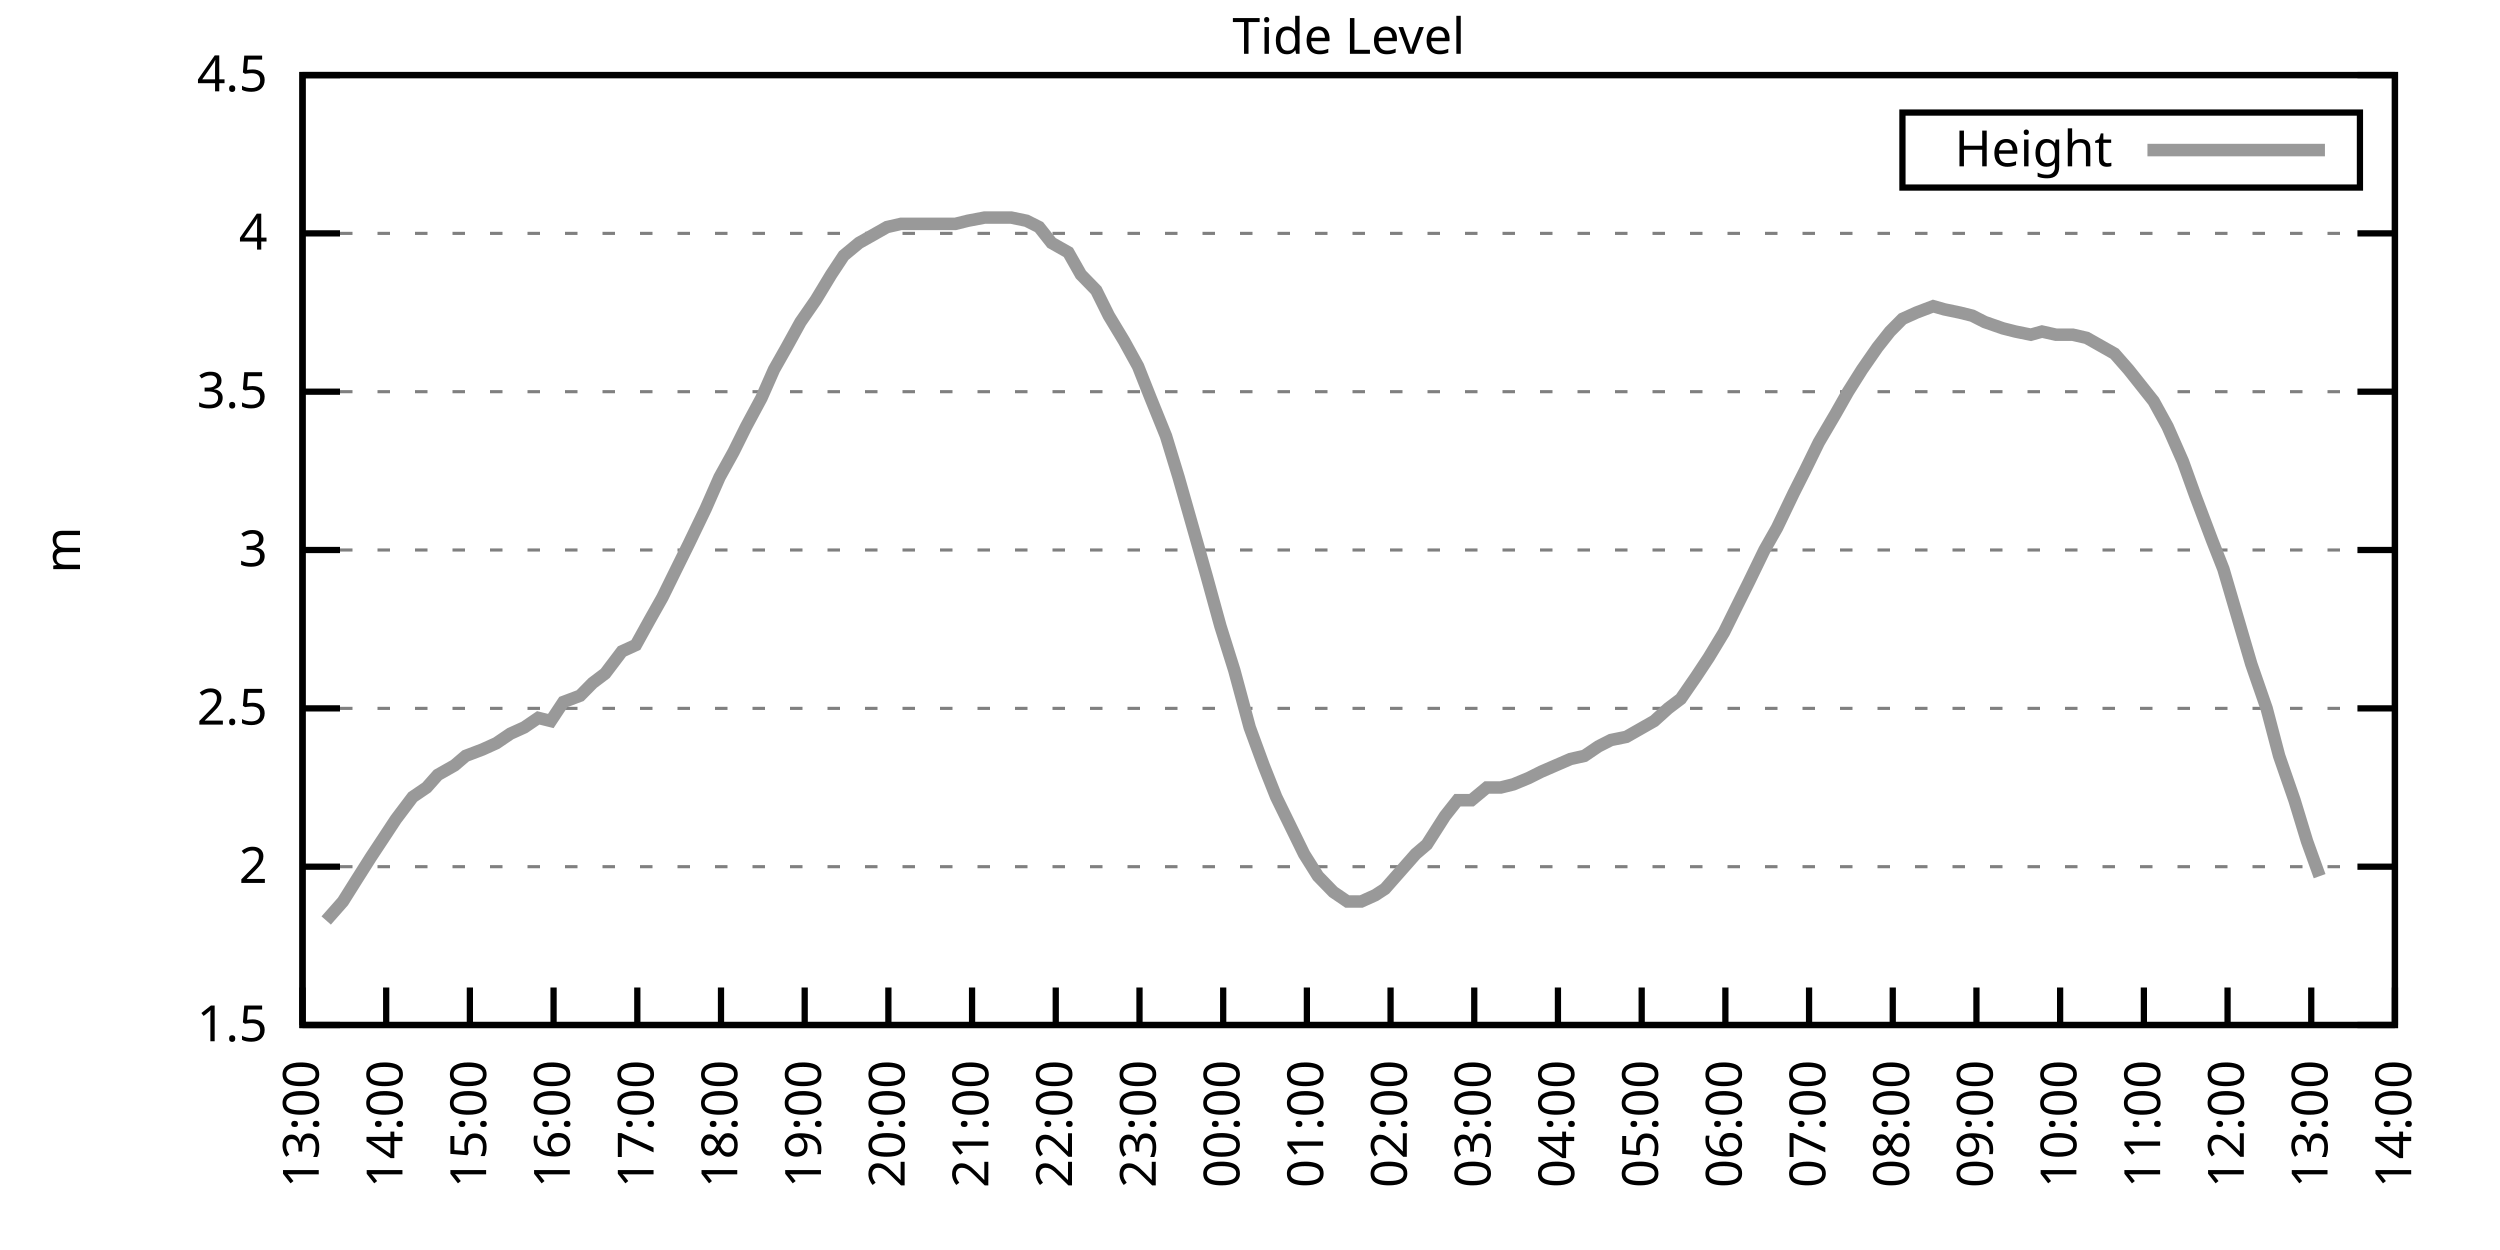
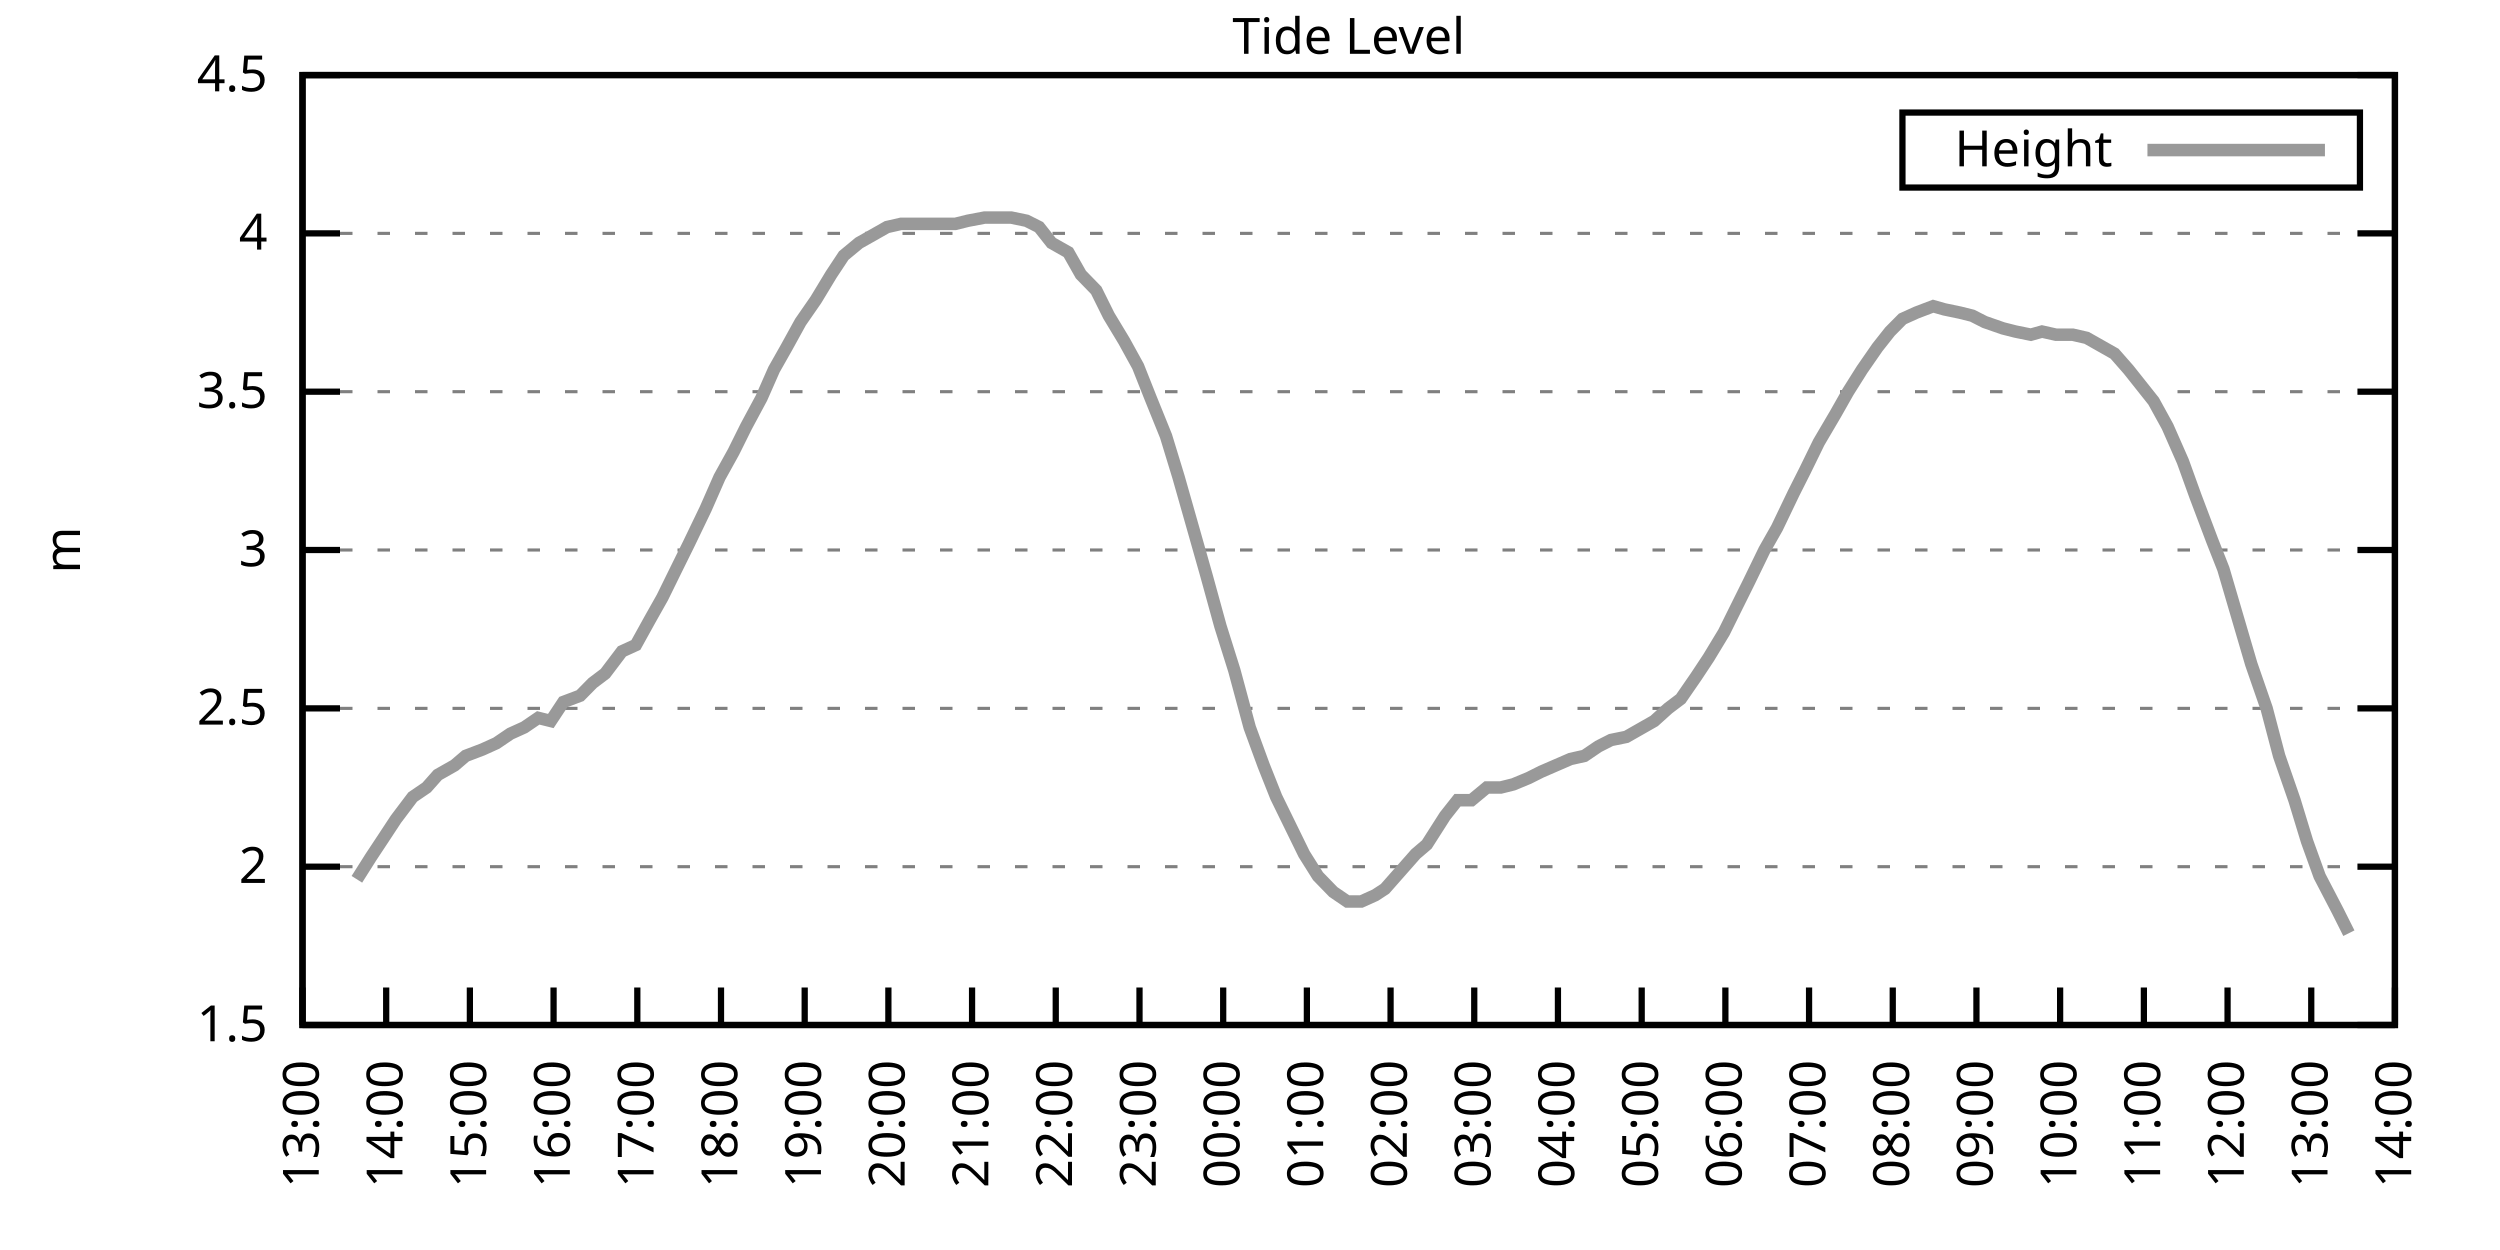
<svg xmlns="http://www.w3.org/2000/svg" xmlns:xlink="http://www.w3.org/1999/xlink" width="400" height="200" viewBox="0 0 400 200">
  <g id="gnuplot_canvas">
    <rect x="0" y="0" width="400" height="200" fill="none" />
    <defs>
      <circle id="gpDot" r="0.5" stroke-width="0.5" stroke="currentColor" />
      <path id="gpPt0" stroke-width="0.333" stroke="currentColor" d="M-1,0 h2 M0,-1 v2" />
      <path id="gpPt1" stroke-width="0.333" stroke="currentColor" d="M-1,-1 L1,1 M1,-1 L-1,1" />
      <path id="gpPt2" stroke-width="0.333" stroke="currentColor" d="M-1,0 L1,0 M0,-1 L0,1 M-1,-1 L1,1 M-1,1 L1,-1" />
      <rect id="gpPt3" stroke-width="0.333" stroke="currentColor" x="-1" y="-1" width="2" height="2" />
      <rect id="gpPt4" stroke-width="0.333" stroke="currentColor" fill="currentColor" x="-1" y="-1" width="2" height="2" />
      <circle id="gpPt5" stroke-width="0.333" stroke="currentColor" cx="0" cy="0" r="1" />
      <use xlink:href="#gpPt5" id="gpPt6" fill="currentColor" stroke="none" />
      <path id="gpPt7" stroke-width="0.333" stroke="currentColor" d="M0,-1.33 L-1.33,0.67 L1.33,0.67 z" />
      <use xlink:href="#gpPt7" id="gpPt8" fill="currentColor" stroke="none" />
      <use xlink:href="#gpPt7" id="gpPt9" stroke="currentColor" transform="rotate(180)" />
      <use xlink:href="#gpPt9" id="gpPt10" fill="currentColor" stroke="none" />
      <use xlink:href="#gpPt3" id="gpPt11" stroke="currentColor" transform="rotate(45)" />
      <use xlink:href="#gpPt11" id="gpPt12" fill="currentColor" stroke="none" />
      <path id="gpPt13" stroke-width="0.333" stroke="currentColor" d="M0,1.330 L1.265,0.411 L0.782,-1.067 L-0.782,-1.076 L-1.265,0.411 z" />
      <use xlink:href="#gpPt13" id="gpPt14" fill="currentColor" stroke="none" />
      <filter id="textbox" filterUnits="objectBoundingBox" x="0" y="0" height="1" width="1">
        <feFlood flood-color="white" flood-opacity="1" result="bgnd" />
        <feComposite in="SourceGraphic" in2="bgnd" operator="atop" />
      </filter>
      <filter id="greybox" filterUnits="objectBoundingBox" x="0" y="0" height="1" width="1">
        <feFlood flood-color="lightgrey" flood-opacity="1" result="grey" />
        <feComposite in="SourceGraphic" in2="grey" operator="atop" />
      </filter>
    </defs>
    <g fill="none" color="white" stroke="currentColor" stroke-width="1.00" stroke-linecap="butt" stroke-linejoin="miter">
</g>
    <g fill="none" color="black" stroke="currentColor" stroke-width="1.00" stroke-linecap="butt" stroke-linejoin="miter">
      <g stroke="none" shape-rendering="crispEdges">
        <polygon fill="rgb(255, 255, 255)" points="48.40,164.00 383.18,164.00 383.18,12.02 48.40,12.02 " />
      </g>
    </g>
    <g fill="none" color="black" stroke="currentColor" stroke-width="1.00" stroke-linecap="butt" stroke-linejoin="miter">
</g>
    <g fill="none" color="black" stroke="black" stroke-width="0.50" stroke-linecap="butt" stroke-linejoin="miter">
</g>
    <g fill="none" color="gray" stroke="currentColor" stroke-width="0.50" stroke-linecap="butt" stroke-linejoin="miter">
      <path stroke="gray" stroke-dasharray="2,4" class="gridline" d="M48.40,164.00 L383.19,164.00  " />
    </g>
    <g fill="none" color="gray" stroke="gray" stroke-width="1.00" stroke-linecap="butt" stroke-linejoin="miter">
</g>
    <g fill="none" color="black" stroke="currentColor" stroke-width="1.00" stroke-linecap="butt" stroke-linejoin="miter">
      <path stroke="black" d="M48.40,164.00 L54.40,164.00 M383.19,164.00 L377.19,164.00  " />
      <g transform="translate(42.80,166.60)" stroke="none" fill="black" font-family="Sans" font-size="8.00" text-anchor="end">
        <text>
          <tspan font-family="Sans"> 1.5</tspan>
        </text>
      </g>
    </g>
    <g fill="none" color="black" stroke="currentColor" stroke-width="1.00" stroke-linecap="butt" stroke-linejoin="miter">
</g>
    <g fill="none" color="black" stroke="black" stroke-width="0.50" stroke-linecap="butt" stroke-linejoin="miter">
</g>
    <g fill="none" color="gray" stroke="currentColor" stroke-width="0.50" stroke-linecap="butt" stroke-linejoin="miter">
      <path stroke="gray" stroke-dasharray="2,4" class="gridline" d="M48.40,138.67 L383.19,138.67  " />
    </g>
    <g fill="none" color="gray" stroke="gray" stroke-width="1.00" stroke-linecap="butt" stroke-linejoin="miter">
</g>
    <g fill="none" color="black" stroke="currentColor" stroke-width="1.00" stroke-linecap="butt" stroke-linejoin="miter">
      <path stroke="black" d="M48.40,138.67 L54.40,138.67 M383.19,138.67 L377.19,138.67  " />
      <g transform="translate(42.80,141.27)" stroke="none" fill="black" font-family="Sans" font-size="8.00" text-anchor="end">
        <text>
          <tspan font-family="Sans"> 2</tspan>
        </text>
      </g>
    </g>
    <g fill="none" color="black" stroke="currentColor" stroke-width="1.00" stroke-linecap="butt" stroke-linejoin="miter">
</g>
    <g fill="none" color="black" stroke="black" stroke-width="0.50" stroke-linecap="butt" stroke-linejoin="miter">
</g>
    <g fill="none" color="gray" stroke="currentColor" stroke-width="0.50" stroke-linecap="butt" stroke-linejoin="miter">
      <path stroke="gray" stroke-dasharray="2,4" class="gridline" d="M48.40,113.34 L383.19,113.34  " />
    </g>
    <g fill="none" color="gray" stroke="gray" stroke-width="1.00" stroke-linecap="butt" stroke-linejoin="miter">
</g>
    <g fill="none" color="black" stroke="currentColor" stroke-width="1.00" stroke-linecap="butt" stroke-linejoin="miter">
      <path stroke="black" d="M48.40,113.34 L54.40,113.34 M383.19,113.34 L377.19,113.34  " />
      <g transform="translate(42.80,115.94)" stroke="none" fill="black" font-family="Sans" font-size="8.00" text-anchor="end">
        <text>
          <tspan font-family="Sans"> 2.5</tspan>
        </text>
      </g>
    </g>
    <g fill="none" color="black" stroke="currentColor" stroke-width="1.00" stroke-linecap="butt" stroke-linejoin="miter">
</g>
    <g fill="none" color="black" stroke="black" stroke-width="0.50" stroke-linecap="butt" stroke-linejoin="miter">
</g>
    <g fill="none" color="gray" stroke="currentColor" stroke-width="0.50" stroke-linecap="butt" stroke-linejoin="miter">
      <path stroke="gray" stroke-dasharray="2,4" class="gridline" d="M48.40,88.00 L383.19,88.00  " />
    </g>
    <g fill="none" color="gray" stroke="gray" stroke-width="1.00" stroke-linecap="butt" stroke-linejoin="miter">
</g>
    <g fill="none" color="black" stroke="currentColor" stroke-width="1.00" stroke-linecap="butt" stroke-linejoin="miter">
      <path stroke="black" d="M48.40,88.00 L54.40,88.00 M383.19,88.00 L377.19,88.00  " />
      <g transform="translate(42.80,90.60)" stroke="none" fill="black" font-family="Sans" font-size="8.00" text-anchor="end">
        <text>
          <tspan font-family="Sans"> 3</tspan>
        </text>
      </g>
    </g>
    <g fill="none" color="black" stroke="currentColor" stroke-width="1.00" stroke-linecap="butt" stroke-linejoin="miter">
</g>
    <g fill="none" color="black" stroke="black" stroke-width="0.50" stroke-linecap="butt" stroke-linejoin="miter">
</g>
    <g fill="none" color="gray" stroke="currentColor" stroke-width="0.50" stroke-linecap="butt" stroke-linejoin="miter">
      <path stroke="gray" stroke-dasharray="2,4" class="gridline" d="M48.40,62.67 L383.19,62.67  " />
    </g>
    <g fill="none" color="gray" stroke="gray" stroke-width="1.00" stroke-linecap="butt" stroke-linejoin="miter">
</g>
    <g fill="none" color="black" stroke="currentColor" stroke-width="1.00" stroke-linecap="butt" stroke-linejoin="miter">
      <path stroke="black" d="M48.40,62.67 L54.40,62.67 M383.19,62.67 L377.19,62.67  " />
      <g transform="translate(42.80,65.27)" stroke="none" fill="black" font-family="Sans" font-size="8.00" text-anchor="end">
        <text>
          <tspan font-family="Sans"> 3.5</tspan>
        </text>
      </g>
    </g>
    <g fill="none" color="black" stroke="currentColor" stroke-width="1.00" stroke-linecap="butt" stroke-linejoin="miter">
</g>
    <g fill="none" color="black" stroke="black" stroke-width="0.50" stroke-linecap="butt" stroke-linejoin="miter">
</g>
    <g fill="none" color="gray" stroke="currentColor" stroke-width="0.50" stroke-linecap="butt" stroke-linejoin="miter">
      <path stroke="gray" stroke-dasharray="2,4" class="gridline" d="M48.40,37.34 L383.19,37.34  " />
    </g>
    <g fill="none" color="gray" stroke="gray" stroke-width="1.00" stroke-linecap="butt" stroke-linejoin="miter">
</g>
    <g fill="none" color="black" stroke="currentColor" stroke-width="1.00" stroke-linecap="butt" stroke-linejoin="miter">
      <path stroke="black" d="M48.40,37.34 L54.40,37.34 M383.19,37.34 L377.19,37.34  " />
      <g transform="translate(42.80,39.94)" stroke="none" fill="black" font-family="Sans" font-size="8.00" text-anchor="end">
        <text>
          <tspan font-family="Sans"> 4</tspan>
        </text>
      </g>
    </g>
    <g fill="none" color="black" stroke="currentColor" stroke-width="1.00" stroke-linecap="butt" stroke-linejoin="miter">
</g>
    <g fill="none" color="black" stroke="black" stroke-width="0.50" stroke-linecap="butt" stroke-linejoin="miter">
</g>
    <g fill="none" color="gray" stroke="currentColor" stroke-width="0.50" stroke-linecap="butt" stroke-linejoin="miter">
      <path stroke="gray" stroke-dasharray="2,4" class="gridline" d="M48.40,12.01 L383.19,12.01  " />
    </g>
    <g fill="none" color="gray" stroke="gray" stroke-width="1.00" stroke-linecap="butt" stroke-linejoin="miter">
</g>
    <g fill="none" color="black" stroke="currentColor" stroke-width="1.00" stroke-linecap="butt" stroke-linejoin="miter">
      <path stroke="black" d="M48.40,12.01 L54.40,12.01 M383.19,12.01 L377.19,12.01  " />
      <g transform="translate(42.80,14.61)" stroke="none" fill="black" font-family="Sans" font-size="8.00" text-anchor="end">
        <text>
          <tspan font-family="Sans"> 4.5</tspan>
        </text>
      </g>
    </g>
    <g fill="none" color="black" stroke="currentColor" stroke-width="1.00" stroke-linecap="butt" stroke-linejoin="miter">
      <path stroke="black" d="M48.40,164.00 L48.40,158.00  " />
      <g transform="translate(51.00,169.60) rotate(270.00)" stroke="none" fill="black" font-family="Sans" font-size="8.00" text-anchor="end">
        <text>
          <tspan font-family="Sans">13:00</tspan>
        </text>
      </g>
    </g>
    <g fill="none" color="black" stroke="currentColor" stroke-width="1.00" stroke-linecap="butt" stroke-linejoin="miter">
      <path stroke="black" d="M61.79,164.00 L61.79,158.00  " />
      <g transform="translate(64.39,169.60) rotate(270.00)" stroke="none" fill="black" font-family="Sans" font-size="8.00" text-anchor="end">
        <text>
          <tspan font-family="Sans">14:00</tspan>
        </text>
      </g>
    </g>
    <g fill="none" color="black" stroke="currentColor" stroke-width="1.00" stroke-linecap="butt" stroke-linejoin="miter">
      <path stroke="black" d="M75.18,164.00 L75.18,158.00  " />
      <g transform="translate(77.78,169.60) rotate(270.00)" stroke="none" fill="black" font-family="Sans" font-size="8.00" text-anchor="end">
        <text>
          <tspan font-family="Sans">15:00</tspan>
        </text>
      </g>
    </g>
    <g fill="none" color="black" stroke="currentColor" stroke-width="1.00" stroke-linecap="butt" stroke-linejoin="miter">
      <path stroke="black" d="M88.57,164.00 L88.57,158.00  " />
      <g transform="translate(91.17,169.60) rotate(270.00)" stroke="none" fill="black" font-family="Sans" font-size="8.00" text-anchor="end">
        <text>
          <tspan font-family="Sans">16:00</tspan>
        </text>
      </g>
    </g>
    <g fill="none" color="black" stroke="currentColor" stroke-width="1.00" stroke-linecap="butt" stroke-linejoin="miter">
      <path stroke="black" d="M101.97,164.00 L101.97,158.00  " />
      <g transform="translate(104.57,169.60) rotate(270.00)" stroke="none" fill="black" font-family="Sans" font-size="8.00" text-anchor="end">
        <text>
          <tspan font-family="Sans">17:00</tspan>
        </text>
      </g>
    </g>
    <g fill="none" color="black" stroke="currentColor" stroke-width="1.00" stroke-linecap="butt" stroke-linejoin="miter">
      <path stroke="black" d="M115.36,164.00 L115.36,158.00  " />
      <g transform="translate(117.96,169.60) rotate(270.00)" stroke="none" fill="black" font-family="Sans" font-size="8.00" text-anchor="end">
        <text>
          <tspan font-family="Sans">18:00</tspan>
        </text>
      </g>
    </g>
    <g fill="none" color="black" stroke="currentColor" stroke-width="1.00" stroke-linecap="butt" stroke-linejoin="miter">
      <path stroke="black" d="M128.75,164.00 L128.75,158.00  " />
      <g transform="translate(131.35,169.60) rotate(270.00)" stroke="none" fill="black" font-family="Sans" font-size="8.00" text-anchor="end">
        <text>
          <tspan font-family="Sans">19:00</tspan>
        </text>
      </g>
    </g>
    <g fill="none" color="black" stroke="currentColor" stroke-width="1.00" stroke-linecap="butt" stroke-linejoin="miter">
      <path stroke="black" d="M142.14,164.00 L142.14,158.00  " />
      <g transform="translate(144.74,169.60) rotate(270.00)" stroke="none" fill="black" font-family="Sans" font-size="8.00" text-anchor="end">
        <text>
          <tspan font-family="Sans">20:00</tspan>
        </text>
      </g>
    </g>
    <g fill="none" color="black" stroke="currentColor" stroke-width="1.00" stroke-linecap="butt" stroke-linejoin="miter">
      <path stroke="black" d="M155.53,164.00 L155.53,158.00  " />
      <g transform="translate(158.13,169.60) rotate(270.00)" stroke="none" fill="black" font-family="Sans" font-size="8.00" text-anchor="end">
        <text>
          <tspan font-family="Sans">21:00</tspan>
        </text>
      </g>
    </g>
    <g fill="none" color="black" stroke="currentColor" stroke-width="1.00" stroke-linecap="butt" stroke-linejoin="miter">
      <path stroke="black" d="M168.92,164.00 L168.92,158.00  " />
      <g transform="translate(171.52,169.60) rotate(270.00)" stroke="none" fill="black" font-family="Sans" font-size="8.00" text-anchor="end">
        <text>
          <tspan font-family="Sans">22:00</tspan>
        </text>
      </g>
    </g>
    <g fill="none" color="black" stroke="currentColor" stroke-width="1.00" stroke-linecap="butt" stroke-linejoin="miter">
      <path stroke="black" d="M182.32,164.00 L182.32,158.00  " />
      <g transform="translate(184.92,169.60) rotate(270.00)" stroke="none" fill="black" font-family="Sans" font-size="8.00" text-anchor="end">
        <text>
          <tspan font-family="Sans">23:00</tspan>
        </text>
      </g>
    </g>
    <g fill="none" color="black" stroke="currentColor" stroke-width="1.00" stroke-linecap="butt" stroke-linejoin="miter">
      <path stroke="black" d="M195.71,164.00 L195.71,158.00  " />
      <g transform="translate(198.31,169.60) rotate(270.00)" stroke="none" fill="black" font-family="Sans" font-size="8.00" text-anchor="end">
        <text>
          <tspan font-family="Sans">00:00</tspan>
        </text>
      </g>
    </g>
    <g fill="none" color="black" stroke="currentColor" stroke-width="1.00" stroke-linecap="butt" stroke-linejoin="miter">
      <path stroke="black" d="M209.10,164.00 L209.10,158.00  " />
      <g transform="translate(211.70,169.60) rotate(270.00)" stroke="none" fill="black" font-family="Sans" font-size="8.00" text-anchor="end">
        <text>
          <tspan font-family="Sans">01:00</tspan>
        </text>
      </g>
    </g>
    <g fill="none" color="black" stroke="currentColor" stroke-width="1.00" stroke-linecap="butt" stroke-linejoin="miter">
      <path stroke="black" d="M222.49,164.00 L222.49,158.00  " />
      <g transform="translate(225.09,169.60) rotate(270.00)" stroke="none" fill="black" font-family="Sans" font-size="8.00" text-anchor="end">
        <text>
          <tspan font-family="Sans">02:00</tspan>
        </text>
      </g>
    </g>
    <g fill="none" color="black" stroke="currentColor" stroke-width="1.00" stroke-linecap="butt" stroke-linejoin="miter">
      <path stroke="black" d="M235.88,164.00 L235.88,158.00  " />
      <g transform="translate(238.48,169.60) rotate(270.00)" stroke="none" fill="black" font-family="Sans" font-size="8.00" text-anchor="end">
        <text>
          <tspan font-family="Sans">03:00</tspan>
        </text>
      </g>
    </g>
    <g fill="none" color="black" stroke="currentColor" stroke-width="1.00" stroke-linecap="butt" stroke-linejoin="miter">
      <path stroke="black" d="M249.27,164.00 L249.27,158.00  " />
      <g transform="translate(251.87,169.60) rotate(270.00)" stroke="none" fill="black" font-family="Sans" font-size="8.00" text-anchor="end">
        <text>
          <tspan font-family="Sans">04:00</tspan>
        </text>
      </g>
    </g>
    <g fill="none" color="black" stroke="currentColor" stroke-width="1.00" stroke-linecap="butt" stroke-linejoin="miter">
      <path stroke="black" d="M262.67,164.00 L262.67,158.00  " />
      <g transform="translate(265.27,169.60) rotate(270.00)" stroke="none" fill="black" font-family="Sans" font-size="8.00" text-anchor="end">
        <text>
          <tspan font-family="Sans">05:00</tspan>
        </text>
      </g>
    </g>
    <g fill="none" color="black" stroke="currentColor" stroke-width="1.00" stroke-linecap="butt" stroke-linejoin="miter">
      <path stroke="black" d="M276.06,164.00 L276.06,158.00  " />
      <g transform="translate(278.66,169.60) rotate(270.00)" stroke="none" fill="black" font-family="Sans" font-size="8.00" text-anchor="end">
        <text>
          <tspan font-family="Sans">06:00</tspan>
        </text>
      </g>
    </g>
    <g fill="none" color="black" stroke="currentColor" stroke-width="1.00" stroke-linecap="butt" stroke-linejoin="miter">
      <path stroke="black" d="M289.45,164.00 L289.45,158.00  " />
      <g transform="translate(292.05,169.60) rotate(270.00)" stroke="none" fill="black" font-family="Sans" font-size="8.00" text-anchor="end">
        <text>
          <tspan font-family="Sans">07:00</tspan>
        </text>
      </g>
    </g>
    <g fill="none" color="black" stroke="currentColor" stroke-width="1.00" stroke-linecap="butt" stroke-linejoin="miter">
      <path stroke="black" d="M302.84,164.00 L302.84,158.00  " />
      <g transform="translate(305.44,169.60) rotate(270.00)" stroke="none" fill="black" font-family="Sans" font-size="8.00" text-anchor="end">
        <text>
          <tspan font-family="Sans">08:00</tspan>
        </text>
      </g>
    </g>
    <g fill="none" color="black" stroke="currentColor" stroke-width="1.00" stroke-linecap="butt" stroke-linejoin="miter">
      <path stroke="black" d="M316.23,164.00 L316.23,158.00  " />
      <g transform="translate(318.83,169.60) rotate(270.00)" stroke="none" fill="black" font-family="Sans" font-size="8.00" text-anchor="end">
        <text>
          <tspan font-family="Sans">09:00</tspan>
        </text>
      </g>
    </g>
    <g fill="none" color="black" stroke="currentColor" stroke-width="1.00" stroke-linecap="butt" stroke-linejoin="miter">
      <path stroke="black" d="M329.62,164.00 L329.62,158.00  " />
      <g transform="translate(332.22,169.60) rotate(270.00)" stroke="none" fill="black" font-family="Sans" font-size="8.00" text-anchor="end">
        <text>
          <tspan font-family="Sans">10:00</tspan>
        </text>
      </g>
    </g>
    <g fill="none" color="black" stroke="currentColor" stroke-width="1.00" stroke-linecap="butt" stroke-linejoin="miter">
      <path stroke="black" d="M343.02,164.00 L343.02,158.00  " />
      <g transform="translate(345.62,169.60) rotate(270.00)" stroke="none" fill="black" font-family="Sans" font-size="8.00" text-anchor="end">
        <text>
          <tspan font-family="Sans">11:00</tspan>
        </text>
      </g>
    </g>
    <g fill="none" color="black" stroke="currentColor" stroke-width="1.00" stroke-linecap="butt" stroke-linejoin="miter">
      <path stroke="black" d="M356.41,164.00 L356.41,158.00  " />
      <g transform="translate(359.01,169.60) rotate(270.00)" stroke="none" fill="black" font-family="Sans" font-size="8.00" text-anchor="end">
        <text>
          <tspan font-family="Sans">12:00</tspan>
        </text>
      </g>
    </g>
    <g fill="none" color="black" stroke="currentColor" stroke-width="1.00" stroke-linecap="butt" stroke-linejoin="miter">
      <path stroke="black" d="M369.80,164.00 L369.80,158.00  " />
      <g transform="translate(372.40,169.60) rotate(270.00)" stroke="none" fill="black" font-family="Sans" font-size="8.00" text-anchor="end">
        <text>
          <tspan font-family="Sans">13:00</tspan>
        </text>
      </g>
    </g>
    <g fill="none" color="black" stroke="currentColor" stroke-width="1.00" stroke-linecap="butt" stroke-linejoin="miter">
      <path stroke="black" d="M383.19,164.00 L383.19,158.00  " />
      <g transform="translate(385.79,169.60) rotate(270.00)" stroke="none" fill="black" font-family="Sans" font-size="8.00" text-anchor="end">
        <text>
          <tspan font-family="Sans">14:00</tspan>
        </text>
      </g>
    </g>
    <g fill="none" color="black" stroke="currentColor" stroke-width="1.00" stroke-linecap="butt" stroke-linejoin="miter">
</g>
    <g fill="none" color="black" stroke="currentColor" stroke-width="1.00" stroke-linecap="butt" stroke-linejoin="miter">
      <path stroke="black" d="M48.40,12.01 L48.40,164.00 L383.19,164.00 L383.19,12.01 L48.40,12.01 Z  " />
    </g>
    <g fill="none" color="black" stroke="currentColor" stroke-width="1.00" stroke-linecap="butt" stroke-linejoin="miter">
</g>
    <g fill="none" color="black" stroke="currentColor" stroke-width="1.00" stroke-linecap="butt" stroke-linejoin="miter">
      <path stroke="black" d="M304.39,30.01 L304.39,18.01 L377.59,18.01 L377.59,30.01 L304.39,30.01 Z  " />
    </g>
    <g id="Tide_level_plot_1">
      <g fill="none" color="white" stroke="black" stroke-width="2.00" stroke-linecap="butt" stroke-linejoin="miter">
</g>
      <g fill="none" color="black" stroke="currentColor" stroke-width="2.00" stroke-linecap="butt" stroke-linejoin="miter">
        <g transform="translate(337.99,26.61)" stroke="none" fill="black" font-family="Sans" font-size="8.00" text-anchor="end">
          <text>
            <tspan font-family="Sans">Height</tspan>
          </text>
        </g>
      </g>
      <g fill="none" color="black" stroke="currentColor" stroke-width="2.00" stroke-linecap="butt" stroke-linejoin="miter">
-         <path stroke="rgb(153, 153, 153)" d="M343.59,24.01 L371.99,24.01 M52.19,147.28 L54.87,144.24 L57.10,140.69 L59.34,137.15 L61.35,134.11 L63.35,131.07   L66.03,127.52 L68.26,126.00 L70.05,123.98 L72.73,122.46 L74.51,120.94 L77.19,119.92 L79.42,118.91 L81.66,117.39   L83.89,116.38 L86.12,114.86 L88.13,115.36 L90.14,112.32 L92.82,111.31 L94.82,109.28 L96.83,107.76 L99.51,104.22   L101.74,103.20 L103.98,99.15 L105.98,95.60 L108.22,91.04 L110.22,86.99 L112.90,81.42 L115.13,76.35 L117.37,72.30   L119.38,68.25 L121.83,63.69 L123.84,59.13 L125.85,55.58 L128.08,51.53 L130.54,47.98 L132.99,43.93 L135.00,40.89   L137.45,38.86 L139.24,37.85 L141.92,36.33 L144.15,35.82 L146.16,35.82 L148.61,35.82 L150.85,35.82 L152.85,35.82   L154.86,35.32 L157.54,34.81 L159.55,34.81 L161.78,34.81 L164.24,35.32 L166.25,36.33 L168.25,38.86 L170.93,40.38   L172.94,43.93 L175.40,46.46 L177.41,50.51 L179.86,54.57 L182.09,58.62 L184.10,63.69 L186.56,69.77 L188.57,76.35   L191.02,84.97 L193.03,92.06 L195.26,100.16 L197.49,107.26 L199.95,116.38 L202.18,122.46 L204.19,127.52 L208.65,136.64   L210.88,140.19 L213.34,142.72 L215.57,144.24 L217.80,144.24 L220.04,143.23 L221.60,142.21 L224.28,139.17 L226.51,136.64   L228.29,135.12 L231.20,130.56 L233.20,128.03 L235.44,128.03 L237.89,126.00 L240.12,126.00 L242.13,125.50 L244.59,124.48   L246.60,123.47 L251.28,121.44 L253.51,120.94 L255.75,119.42 L257.76,118.40 L260.21,117.90 L262.00,116.88 L264.67,115.36   L266.91,113.34 L268.92,111.82 L271.37,108.27 L273.38,105.23 L275.83,101.18 L277.84,97.12 L279.85,93.07 L282.31,88.00   L284.32,84.46 L286.99,78.89 L288.78,75.34 L291.01,70.78 L293.69,66.22 L295.70,62.67 L297.93,59.13 L300.39,55.58   L302.39,53.05 L304.40,51.02 L306.63,50.01 L309.31,48.99 L311.10,49.50 L313.55,50.01 L315.56,50.51 L317.57,51.53   L320.47,52.54 L322.48,53.05 L324.94,53.55 L326.72,53.05 L328.95,53.55 L331.63,53.55 L333.86,54.06 L335.65,55.07   L338.33,56.59 L340.56,59.13 L342.57,61.66 L344.58,64.19 L346.81,68.25 L349.26,73.82 L351.27,79.39 L353.95,86.49   L355.74,91.04 L357.97,98.64 L360.20,106.24 L362.66,113.34 L364.66,120.94 L367.12,128.03 L369.13,134.62 L371.14,140.19    " />
+         <path stroke="rgb(153, 153, 153)" d="M343.59,24.01 L371.99,24.01 M57.10,140.69 L59.34,137.15 L61.35,134.11 L63.35,131.07 L66.03,127.52 L68.26,126.00   L70.05,123.98 L72.73,122.46 L74.51,120.94 L77.19,119.92 L79.42,118.91 L81.66,117.39 L83.89,116.38 L86.12,114.86   L88.13,115.36 L90.14,112.32 L92.82,111.31 L94.82,109.28 L96.83,107.76 L99.51,104.22 L101.74,103.20 L103.98,99.15   L105.98,95.60 L108.22,91.04 L110.22,86.99 L112.90,81.42 L115.13,76.35 L117.37,72.30 L119.38,68.25 L121.83,63.69   L123.84,59.13 L125.85,55.58 L128.08,51.53 L130.54,47.98 L132.99,43.93 L135.00,40.89 L137.45,38.86 L139.24,37.85   L141.92,36.33 L144.15,35.82 L146.16,35.82 L148.61,35.82 L150.85,35.82 L152.85,35.82 L154.86,35.32 L157.54,34.81   L159.55,34.81 L161.78,34.81 L164.24,35.32 L166.25,36.33 L168.25,38.86 L170.93,40.38 L172.94,43.93 L175.40,46.46   L177.41,50.51 L179.86,54.57 L182.09,58.62 L184.10,63.69 L186.56,69.77 L188.57,76.35 L191.02,84.97 L193.03,92.06   L195.26,100.16 L197.49,107.26 L199.95,116.38 L202.18,122.46 L204.19,127.52 L208.65,136.64 L210.88,140.19 L213.34,142.72   L215.57,144.24 L217.80,144.24 L220.04,143.23 L221.60,142.21 L224.28,139.17 L226.51,136.64 L228.29,135.12 L231.20,130.56   L233.20,128.03 L235.44,128.03 L237.89,126.00 L240.12,126.00 L242.13,125.50 L244.59,124.48 L246.60,123.47 L251.28,121.44   L253.51,120.94 L255.75,119.42 L257.76,118.40 L260.21,117.90 L262.00,116.88 L264.67,115.36 L266.91,113.34 L268.92,111.82   L271.37,108.27 L273.38,105.23 L275.83,101.18 L277.84,97.12 L279.85,93.07 L282.31,88.00 L284.32,84.46 L286.99,78.89   L288.78,75.34 L291.01,70.78 L293.69,66.22 L295.70,62.67 L297.93,59.13 L300.39,55.58 L302.39,53.05 L304.40,51.02   L306.63,50.01 L309.31,48.99 L311.10,49.50 L313.55,50.01 L315.56,50.51 L317.57,51.53 L320.47,52.54 L322.48,53.05   L324.94,53.55 L326.72,53.05 L328.95,53.55 L331.63,53.55 L333.86,54.06 L335.65,55.07 L338.33,56.59 L340.56,59.13   L342.57,61.66 L344.58,64.19 L346.81,68.25 L349.26,73.82 L351.27,79.39 L353.95,86.49 L355.74,91.04 L357.97,98.64   L360.20,106.24 L362.66,113.34 L364.66,120.94 L367.12,128.03 L369.13,134.62 L371.14,140.19 L374.04,145.76 L375.82,149.31    " />
      </g>
    </g>
    <g fill="none" color="black" stroke="currentColor" stroke-width="2.00" stroke-linecap="butt" stroke-linejoin="miter">
</g>
    <g fill="none" color="black" stroke="black" stroke-width="1.00" stroke-linecap="butt" stroke-linejoin="miter">
</g>
    <g fill="none" color="black" stroke="currentColor" stroke-width="1.00" stroke-linecap="butt" stroke-linejoin="miter">
      <path stroke="black" d="M48.40,12.01 L48.40,164.00 L383.19,164.00 L383.19,12.01 L48.40,12.01 Z  " />
      <g transform="translate(12.80,88.01) rotate(270.00)" stroke="none" fill="black" font-family="Sans" font-size="8.00" text-anchor="middle">
        <text>
          <tspan font-family="Sans">m</tspan>
        </text>
      </g>
    </g>
    <g fill="none" color="black" stroke="currentColor" stroke-width="1.00" stroke-linecap="butt" stroke-linejoin="miter">
</g>
    <g fill="none" color="black" stroke="currentColor" stroke-width="1.00" stroke-linecap="butt" stroke-linejoin="miter">
      <g transform="translate(215.79,8.61)" stroke="none" fill="black" font-family="Sans" font-size="8.00" text-anchor="middle">
        <text>
          <tspan font-family="Sans">Tide Level</tspan>
        </text>
      </g>
    </g>
    <g fill="none" color="black" stroke="currentColor" stroke-width="1.00" stroke-linecap="butt" stroke-linejoin="miter">
</g>
  </g>
</svg>
